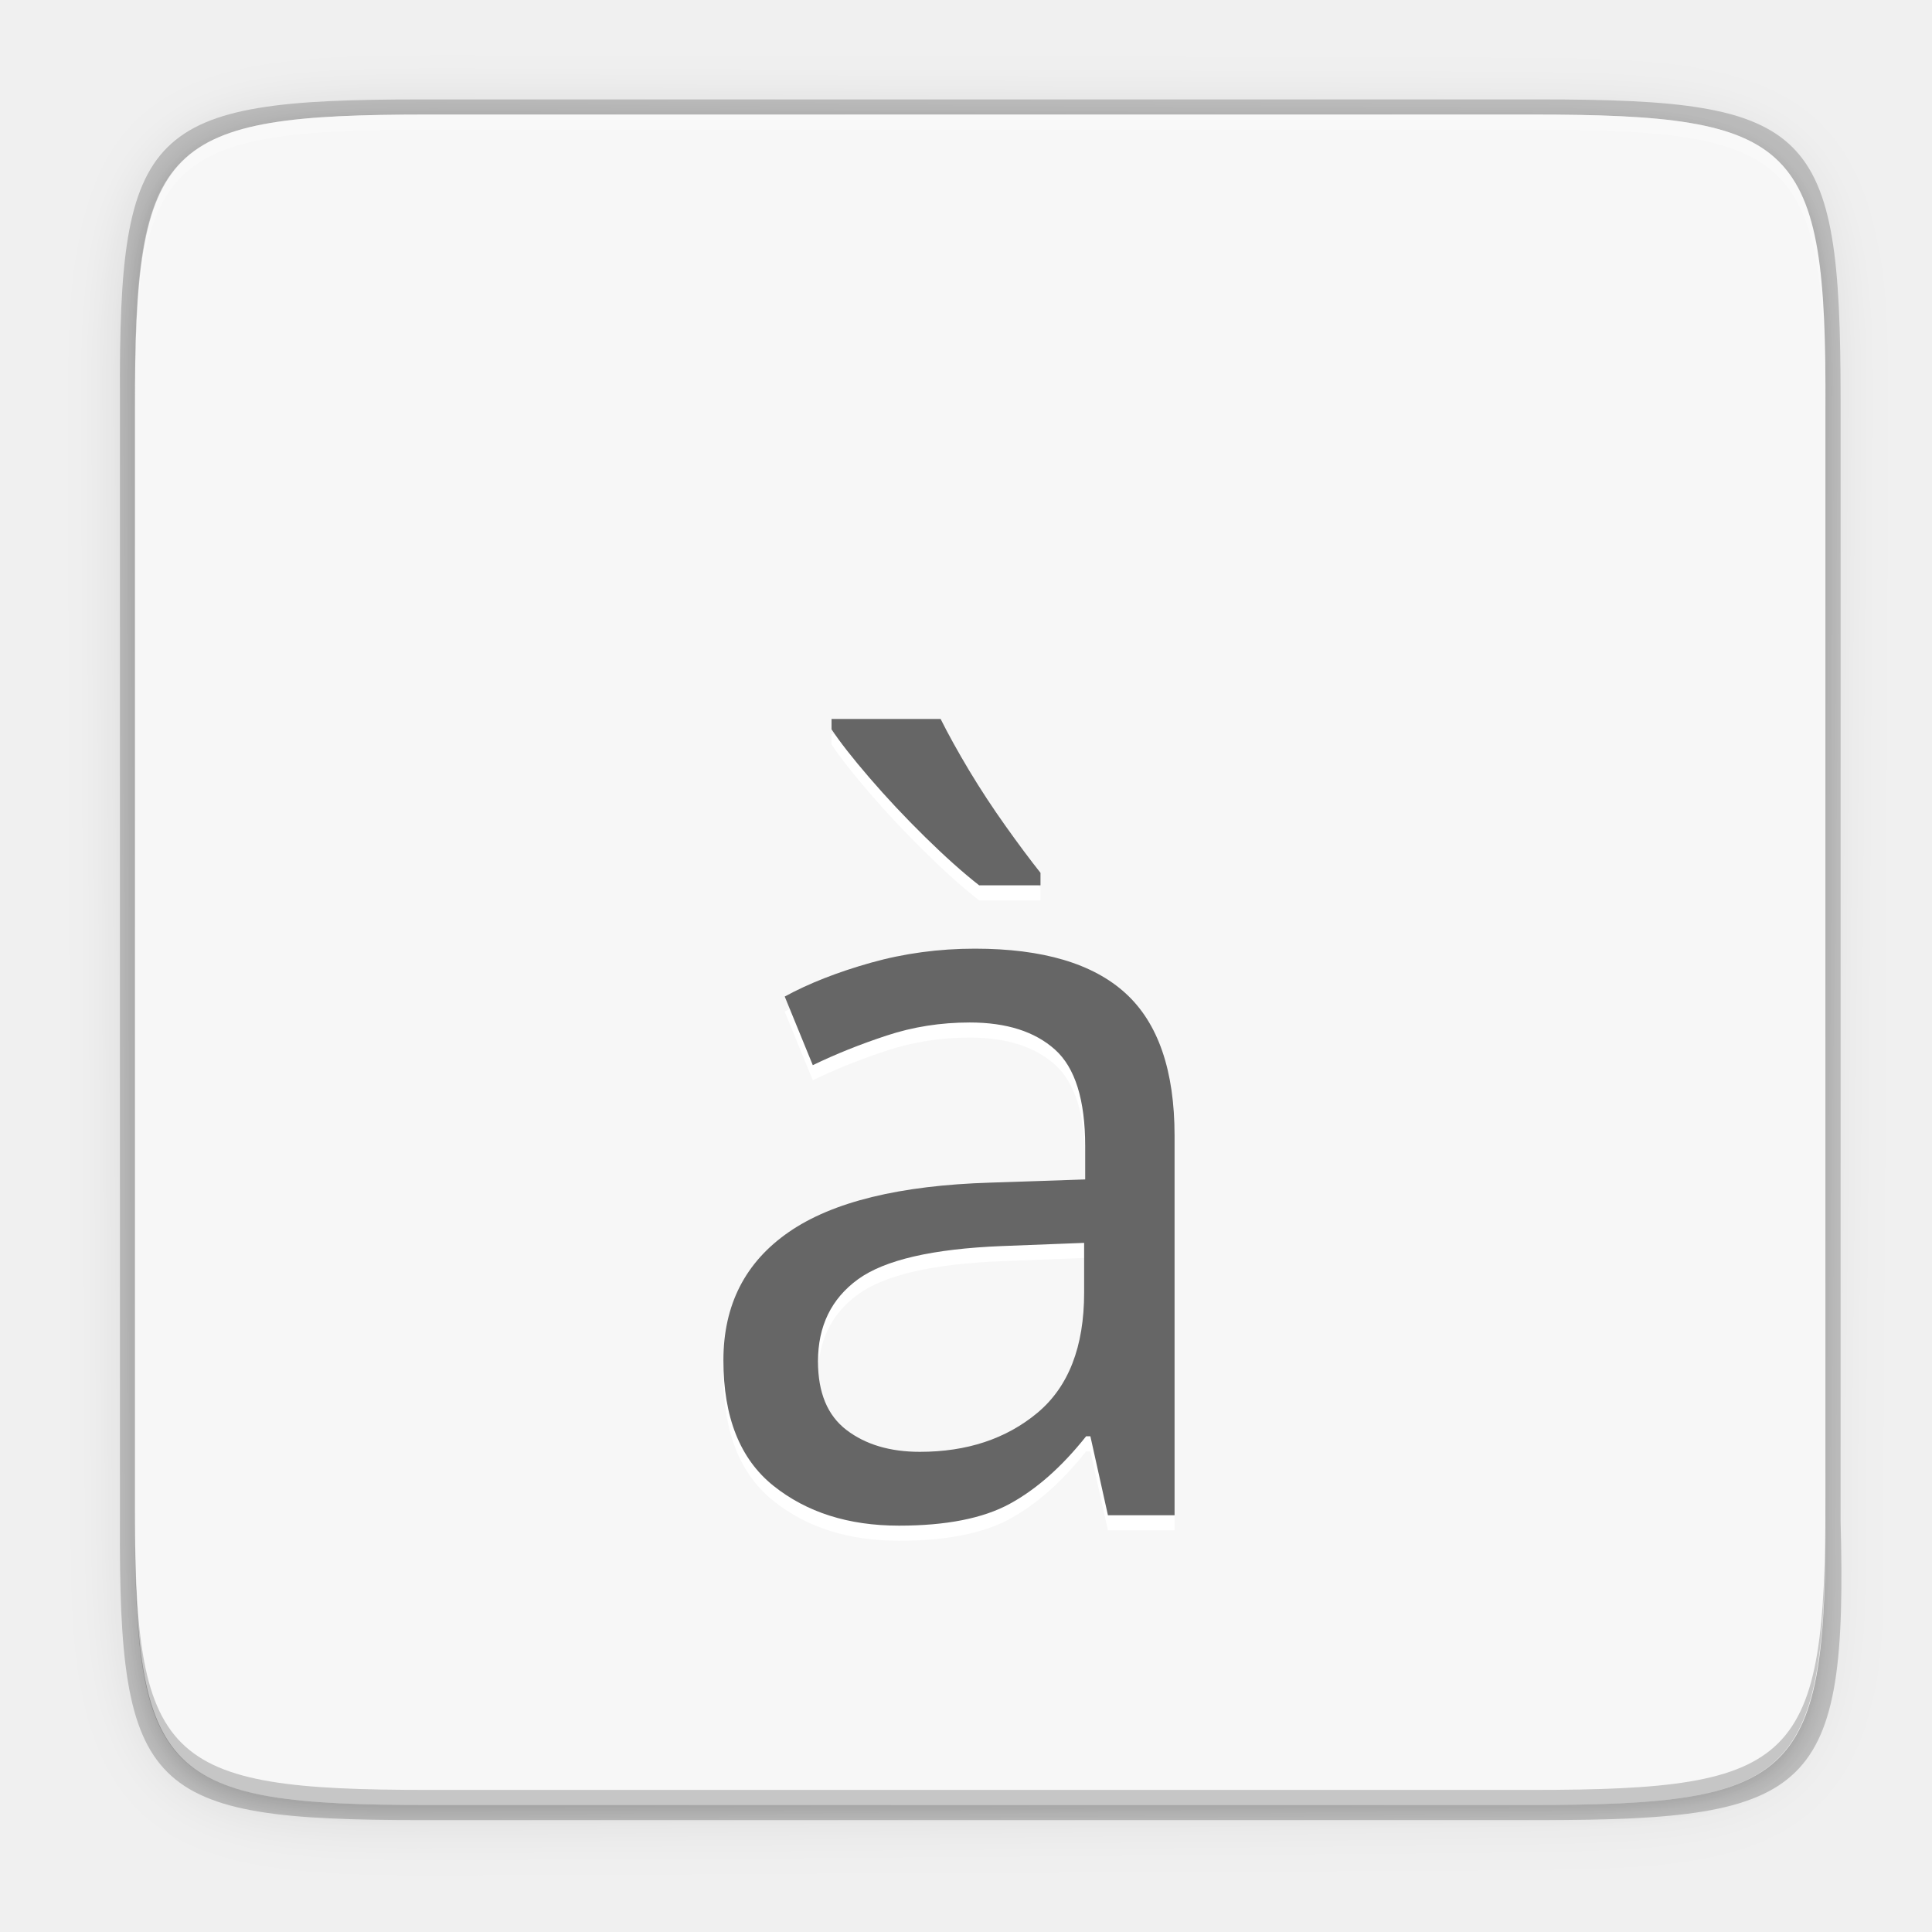
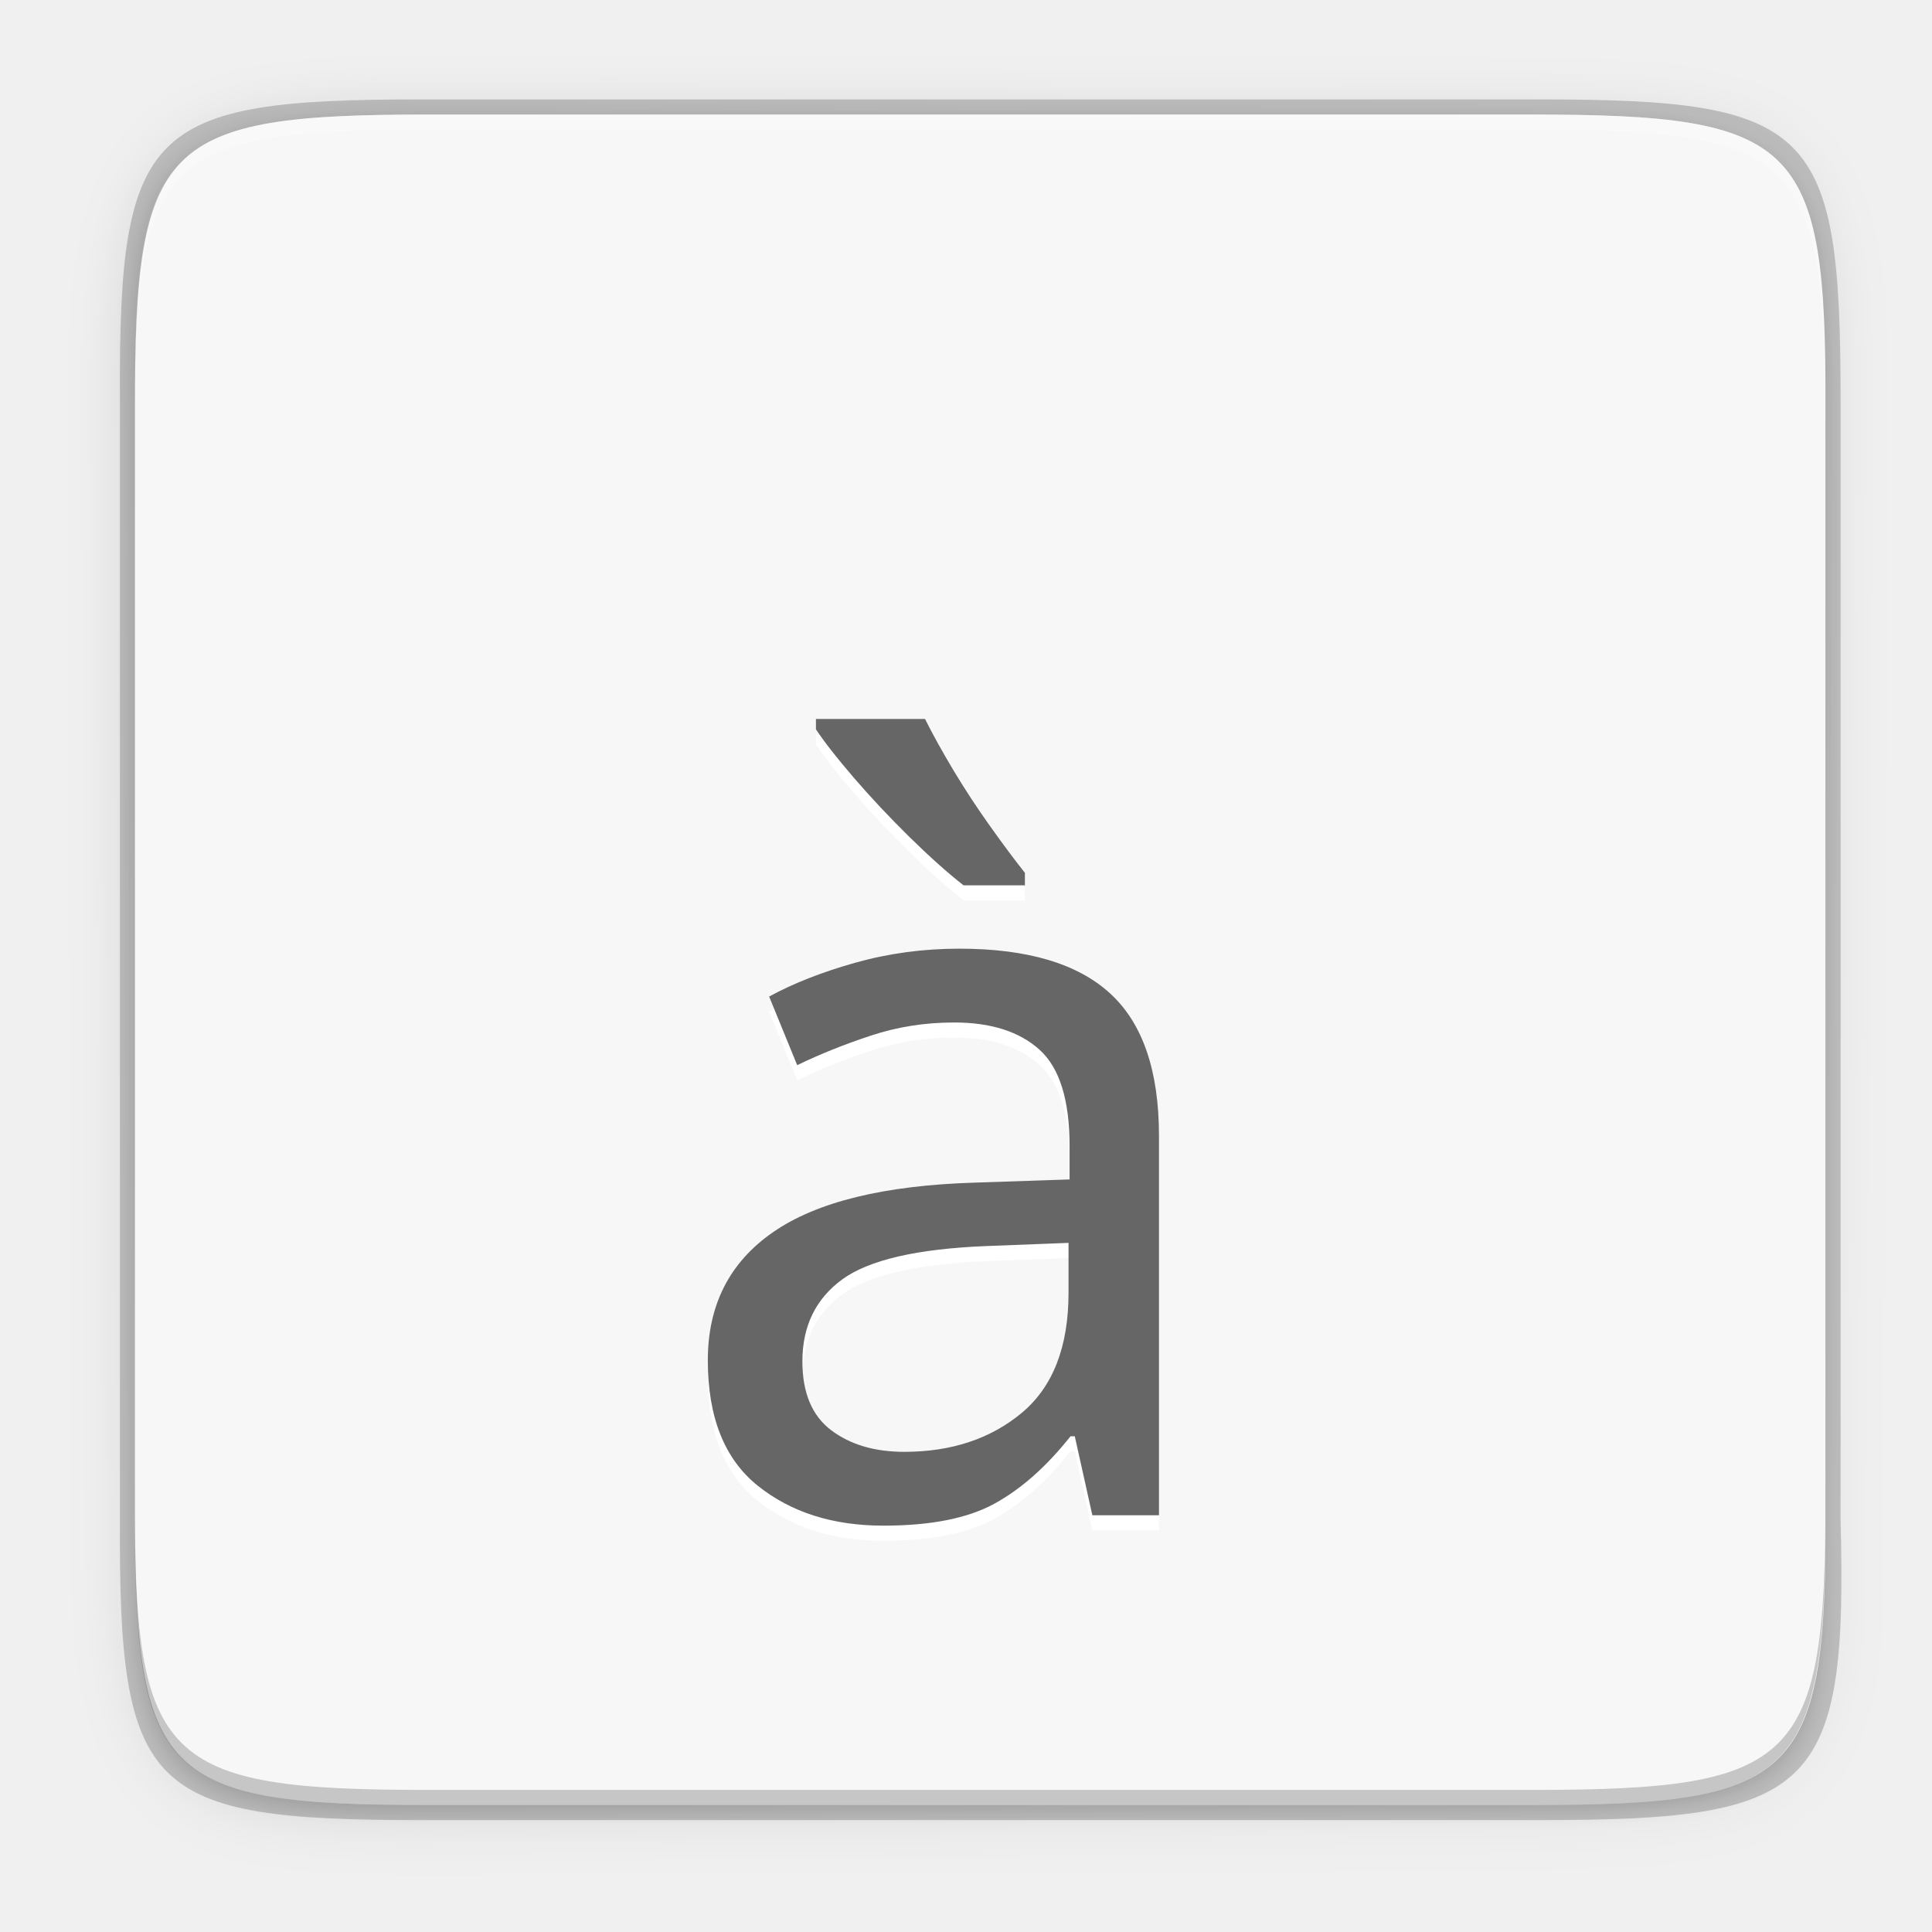
- <svg xmlns="http://www.w3.org/2000/svg" xmlns:xlink="http://www.w3.org/1999/xlink" style="enable-background:new" width="256" height="256" version="1.0" viewBox="0 0 256 256">
-   <defs>
+ <svg xmlns="http://www.w3.org/2000/svg" xmlns:xlink="http://www.w3.org/1999/xlink" width="256" height="256" version="1.0" viewBox="0 0 256 256" style="enable-background:new" id="svg56">
+   <defs id="defs19">
    <linearGradient id="linearGradient1115">
      <stop id="stop1103" offset="0" style="stop-color:#d5d3cf" />
      <stop style="stop-color:#e3e2df" id="stop1105" offset=".038" />
      <stop style="stop-color:#c0bfbc" id="stop1107" offset=".077" />
      <stop style="stop-color:#c0bfbc" id="stop1109" offset=".923" />
      <stop style="stop-color:#e3e2df" id="stop1111" offset=".962" />
      <stop id="stop1113" offset="1" style="stop-color:#d5d3cf" />
    </linearGradient>
    <linearGradient id="linearGradient6058">
      <stop style="stop-color:#ffffff" id="stop6054" offset="0" />
      <stop style="stop-color:#f6f5f4" id="stop6056" offset="1" />
    </linearGradient>
    <linearGradient id="paint3_linear-2-6-5" x2="1" gradientTransform="matrix(0,6,-12,0,-64,209.9969)" gradientUnits="userSpaceOnUse">
      <stop id="stop91-0-7-4" stop-color="#C01C27" />
      <stop id="stop93-2-5-7" offset="1" stop-color="#E01B24" />
    </linearGradient>
    <linearGradient id="linearGradient1097" x1="43.844" x2="-60" y1="234" y2="234" gradientTransform="matrix(1.001506,0,0,0.9999345,72.09037,56.01519)" gradientUnits="userSpaceOnUse" xlink:href="#linearGradient1115" />
    <radialGradient id="radialGradient1099" cx="-24.239" cy="225.596" r="24" fx="-24.239" fy="225.596" gradientTransform="matrix(1.757743,-9.5621778e-8,3.7652438e-8,1.949585,106.6056,-336.5449)" gradientUnits="userSpaceOnUse" xlink:href="#linearGradient6058" />
    <linearGradient id="linearGradient1383" x2="1" gradientTransform="matrix(0,6,-12,0,-264,209.9969)" gradientUnits="userSpaceOnUse" xlink:href="#paint3_linear-2-6-5" />
-     <linearGradient id="linearGradient4358" x1="88" x2="488" y1="88" y2="488" gradientUnits="userSpaceOnUse" xlink:href="#linearGradient4360" />
+     <linearGradient xlink:href="#linearGradient4360" id="linearGradient4358" x1="88" y1="88" x2="488" y2="488" gradientUnits="userSpaceOnUse" />
    <linearGradient id="linearGradient4360">
      <stop id="stop4362" offset="0" style="stop-color:#000000;stop-opacity:0.588" />
      <stop id="stop4366" offset="1" style="stop-color:#000000;stop-opacity:0.206" />
    </linearGradient>
-     <filter style="color-interpolation-filters:sRGB" id="filter4380" width="1.106" height="1.088" x="-.05" y="-.04">
-       <feGaussianBlur id="feGaussianBlur4382" stdDeviation="8.48" />
+     <filter style="color-interpolation-filters:sRGB" id="filter4380" x="-0.053" width="1.106" y="-0.044" height="1.088">
+       <feGaussianBlur stdDeviation="8.48" id="feGaussianBlur4382" />
    </filter>
-     <filter style="color-interpolation-filters:sRGB" id="filter4346" width="1.026" height="1.022" x="-.01" y="-.01">
-       <feGaussianBlur id="feGaussianBlur4348" stdDeviation="2.12" />
+     <filter style="color-interpolation-filters:sRGB" id="filter4346" x="-0.013" width="1.026" y="-0.011" height="1.022">
+       <feGaussianBlur stdDeviation="2.12" id="feGaussianBlur4348" />
    </filter>
  </defs>
-   <path style="opacity:0.1;filter:url(#filter4346)" d="M 141.843,74 C 71.25,74 63.654,81.251 64,151.987 V 298 444.013 C 63.654,514.749 71.25,522 141.843,522 H 434.157 C 504.75,522 513.937,514.723 512,444.013 V 298 151.987 C 512,81.25 504.75,74 434.157,74 Z" transform="matrix(0.5,0,0,0.5,-14.11649,-20.82554)" />
-   <path d="M 141.843,74 C 71.25,74 63.654,81.251 64,151.987 V 298 444.013 C 63.654,514.749 71.25,522 141.843,522 H 434.157 C 504.75,522 513.937,514.723 512,444.013 V 298 151.987 C 512,81.25 504.75,74 434.157,74 Z" transform="matrix(0.5,0,0,0.5,-14.11649,-20.82523)" style="opacity:0.3;fill:url(#linearGradient4358);filter:url(#filter4380)" />
-   <path style="opacity:0.2" d="m 55.695,13.174 c -36.099,0 -39.983,3.69 -39.806,39.69 v 74.31 74.31 c -0.177,36 3.707,39.69 39.806,39.69 H 204.082 c 36.099,0 40.775,-3.703 39.806,-39.69 V 127.174 52.864 c 0,-36 -3.707,-39.69 -39.806,-39.69 z" />
-   <path style="fill:#f7f7f7" d="m 202.956,15.174 c 35.297,0 39.095,3.625 38.922,38.994 v 73.006 73.006 c 0.173,35.368 -3.625,38.994 -38.922,38.994 H 56.8 c -35.297,0 -38.922,-3.625 -38.922,-38.994 V 127.174 54.168 c 0,-35.369 3.625,-38.994 38.922,-38.994 z" />
-   <text id="text948" x="179.81" y="202.78" xml:space="preserve" style="font-size:137.755px;line-height:1000%;letter-spacing:0px;word-spacing:0px;fill:#ffffff">
-     <tspan style="font-weight:300;font-family:Ubuntu;text-align:center;text-anchor:middle;fill:#ffffff" id="tspan946" x="179.81" y="202.78">à</tspan>
+   <path style="color:#000000;display:inline;overflow:visible;visibility:visible;opacity:0.1;fill:#000000;fill-opacity:1;fill-rule:nonzero;stroke:none;stroke-width:2;marker:none;filter:url(#filter4346);enable-background:accumulate" d="M 141.843,74 C 71.25,74 63.654,81.251 64,151.987 V 298 444.013 C 63.654,514.749 71.25,522 141.843,522 H 434.157 C 504.75,522 513.937,514.723 512,444.013 V 298 151.987 C 512,81.25 504.75,74 434.157,74 Z" id="rect4158-9" transform="matrix(0.5,0,0,0.5,-14.11649,-20.82554)" />
+   <path id="path4350" d="M 141.843,74 C 71.25,74 63.654,81.251 64,151.987 V 298 444.013 C 63.654,514.749 71.25,522 141.843,522 H 434.157 C 504.75,522 513.937,514.723 512,444.013 V 298 151.987 C 512,81.25 504.75,74 434.157,74 Z" style="color:#000000;display:inline;overflow:visible;visibility:visible;opacity:0.3;fill:url(#linearGradient4358);fill-opacity:1;fill-rule:nonzero;stroke:none;stroke-width:2;marker:none;filter:url(#filter4380);enable-background:accumulate" transform="matrix(0.5,0,0,0.5,-14.11649,-20.82523)" />
+   <path style="color:#000000;display:inline;overflow:visible;visibility:visible;opacity:0.2;fill:#000000;fill-opacity:1;fill-rule:nonzero;stroke:none;stroke-width:1.02;marker:none;enable-background:accumulate" d="m 55.695,13.174 c -36.099,0 -39.983,3.69 -39.806,39.69 v 74.31 74.31 c -0.177,36 3.707,39.69 39.806,39.69 H 204.082 c 36.099,0 40.775,-3.703 39.806,-39.69 V 127.174 52.864 c 0,-36 -3.707,-39.69 -39.806,-39.69 z" id="rect4158-7" />
+   <path style="color:#000000;display:inline;overflow:visible;visibility:visible;fill:#f7f7f7;fill-opacity:1;fill-rule:nonzero;stroke:none;stroke-width:1;marker:none;enable-background:accumulate" d="m 202.956,15.174 c 35.297,0 39.095,3.625 38.922,38.994 v 73.006 73.006 c 0.173,35.368 -3.625,38.994 -38.922,38.994 H 56.8 c -35.297,0 -38.922,-3.625 -38.922,-38.994 V 127.174 54.168 c 0,-35.369 3.625,-38.994 38.922,-38.994 z" id="rect4158" />
+   <text id="text948" y="202.784" x="179.811" style="font-style:normal;font-weight:normal;font-size:137.755px;line-height:1000%;font-family:sans-serif;letter-spacing:0px;word-spacing:0px;display:inline;fill:#ffffff;fill-opacity:1;stroke:none;stroke-width:3.444px;stroke-linecap:butt;stroke-linejoin:miter;stroke-opacity:1;enable-background:new" xml:space="preserve">
+     <tspan style="font-style:normal;font-variant:normal;font-weight:300;font-stretch:normal;font-family:Ubuntu;-inkscape-font-specification:'Ubuntu Light';text-align:center;text-anchor:middle;fill:#ffffff;fill-opacity:1;stroke-width:3.444px" y="202.784" x="179.811" id="tspan946">à</tspan>
  </text>
-   <text style="font-size:137.755px;line-height:1000%;letter-spacing:0px;word-spacing:0px;fill:#666666" id="text878" x="179.81" y="200.78" xml:space="preserve">
-     <tspan id="tspan876" x="179.81" y="200.78" style="font-weight:300;font-family:Ubuntu;text-align:center;text-anchor:middle;fill:#666666">à</tspan>
+   <text xml:space="preserve" style="font-style:normal;font-weight:normal;font-size:137.755px;line-height:1000%;font-family:sans-serif;letter-spacing:0px;word-spacing:0px;display:inline;fill:#666666;fill-opacity:1;stroke:none;stroke-width:3.444px;stroke-linecap:butt;stroke-linejoin:miter;stroke-opacity:1;enable-background:new" x="179.811" y="200.784" id="text878">
+     <tspan id="tspan876" x="179.811" y="200.784" style="font-style:normal;font-variant:normal;font-weight:300;font-stretch:normal;font-family:Ubuntu;-inkscape-font-specification:'Ubuntu Light';text-align:center;text-anchor:middle;fill:#666666;stroke-width:3.444px">à</tspan>
  </text>
-   <path style="opacity:0.3;fill:#ffffff" d="m 56.805,15.174 c -35.297,0 -39.095,3.626 -38.922,38.994 v 2 c -0.173,-35.368 3.625,-38.994 38.922,-38.994 H 202.962 c 35.297,0 38.922,3.626 38.922,38.994 v -2 c 0,-35.369 -3.625,-38.994 -38.922,-38.994 z" />
-   <path style="opacity:0.2" d="m 56.811,239.174 c -35.297,0 -39.095,-3.626 -38.922,-38.994 v -2 c -0.173,35.368 3.625,38.994 38.922,38.994 H 202.967 c 35.297,0 38.922,-3.626 38.922,-38.994 v 2 c 0,35.369 -3.625,38.994 -38.922,38.994 z" />
+   <path style="color:#000000;display:inline;overflow:visible;visibility:visible;opacity:0.3;fill:#ffffff;fill-opacity:1;fill-rule:nonzero;stroke:none;stroke-width:1;marker:none;enable-background:accumulate" d="m 56.805,15.174 c -35.297,0 -39.095,3.626 -38.922,38.994 v 2 c -0.173,-35.368 3.625,-38.994 38.922,-38.994 H 202.962 c 35.297,0 38.922,3.626 38.922,38.994 v -2 c 0,-35.369 -3.625,-38.994 -38.922,-38.994 z" id="path931" />
+   <path style="color:#000000;display:inline;overflow:visible;visibility:visible;opacity:0.2;fill:#000000;fill-opacity:1;fill-rule:nonzero;stroke:none;stroke-width:1;marker:none;enable-background:accumulate" d="m 56.811,239.174 c -35.297,0 -39.095,-3.626 -38.922,-38.994 v -2 c -0.173,35.368 3.625,38.994 38.922,38.994 H 202.967 c 35.297,0 38.922,-3.626 38.922,-38.994 v 2 c 0,35.369 -3.625,38.994 -38.922,38.994 z" id="path931-8" />
</svg>
